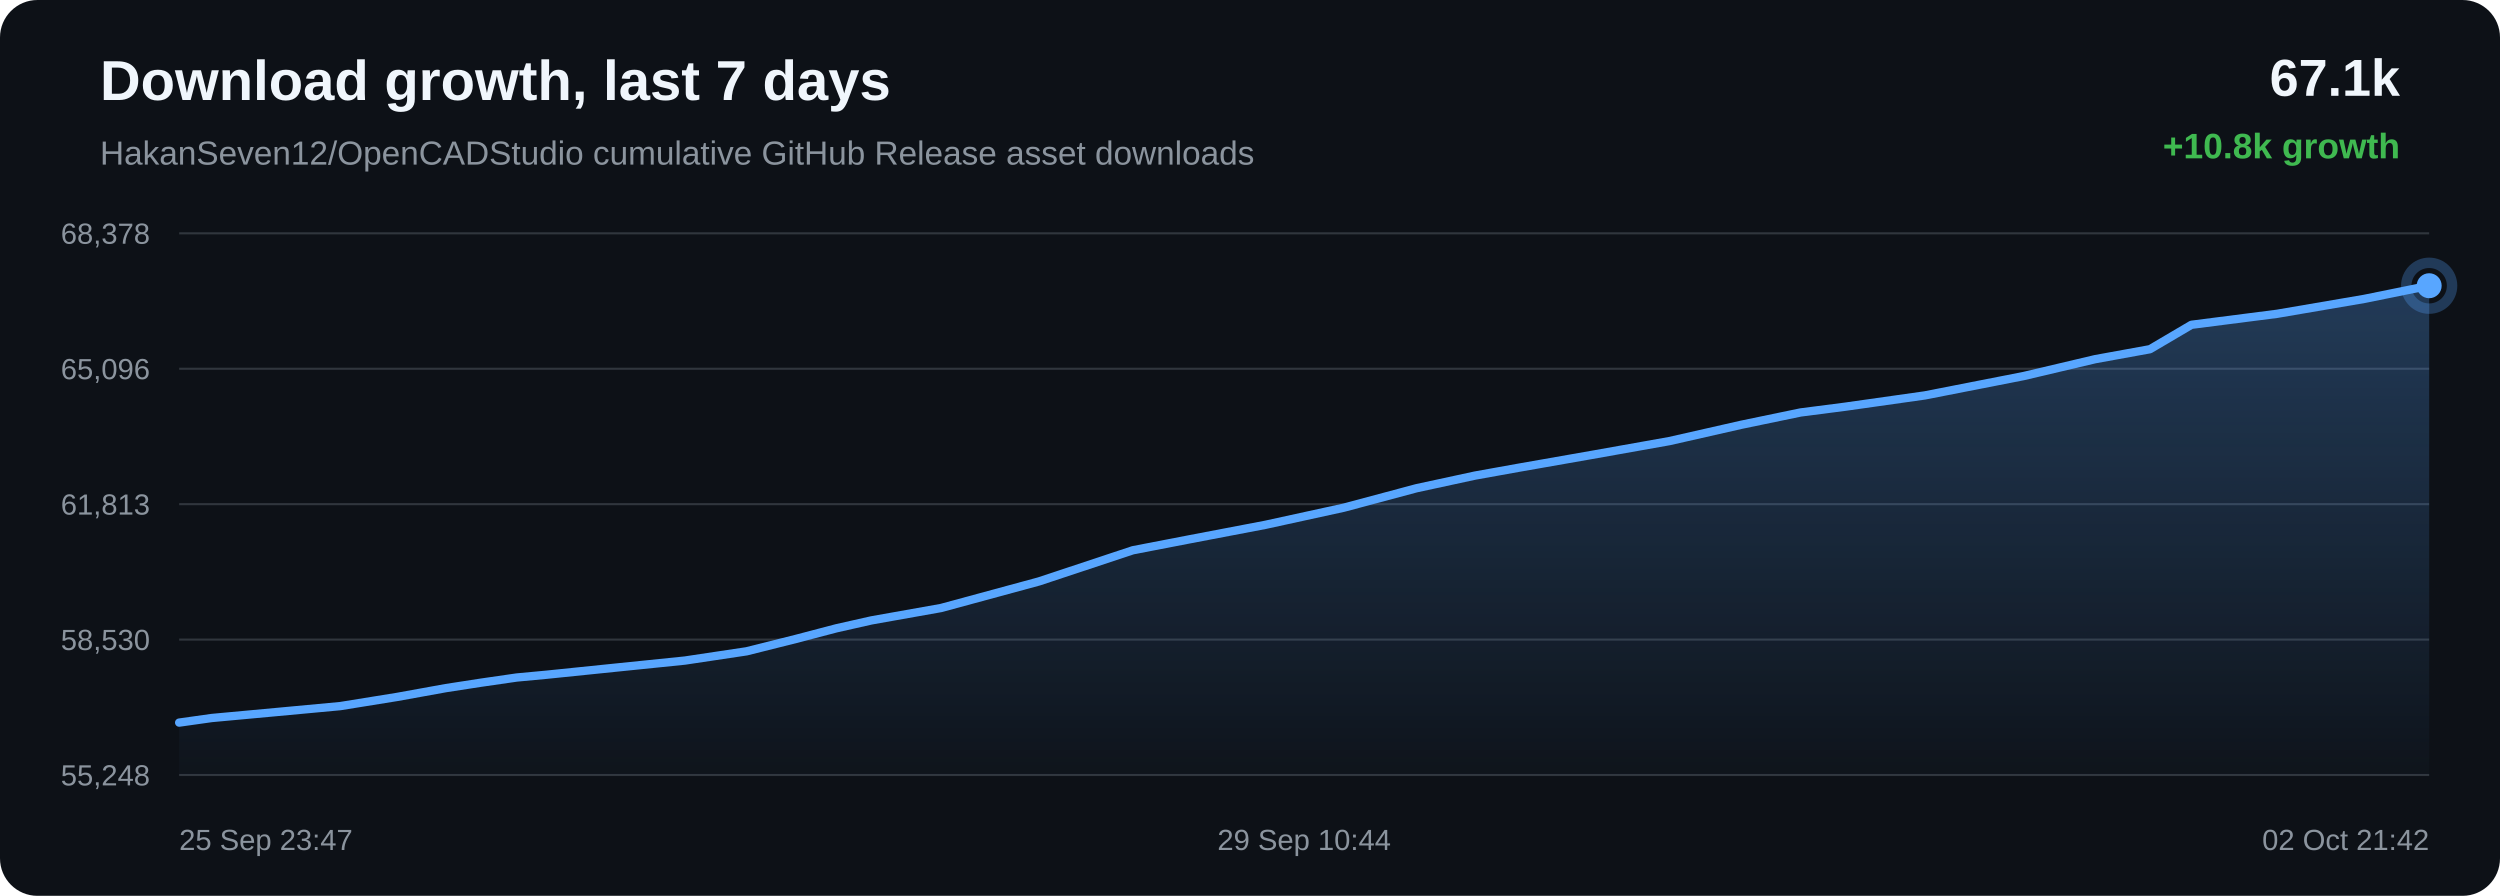
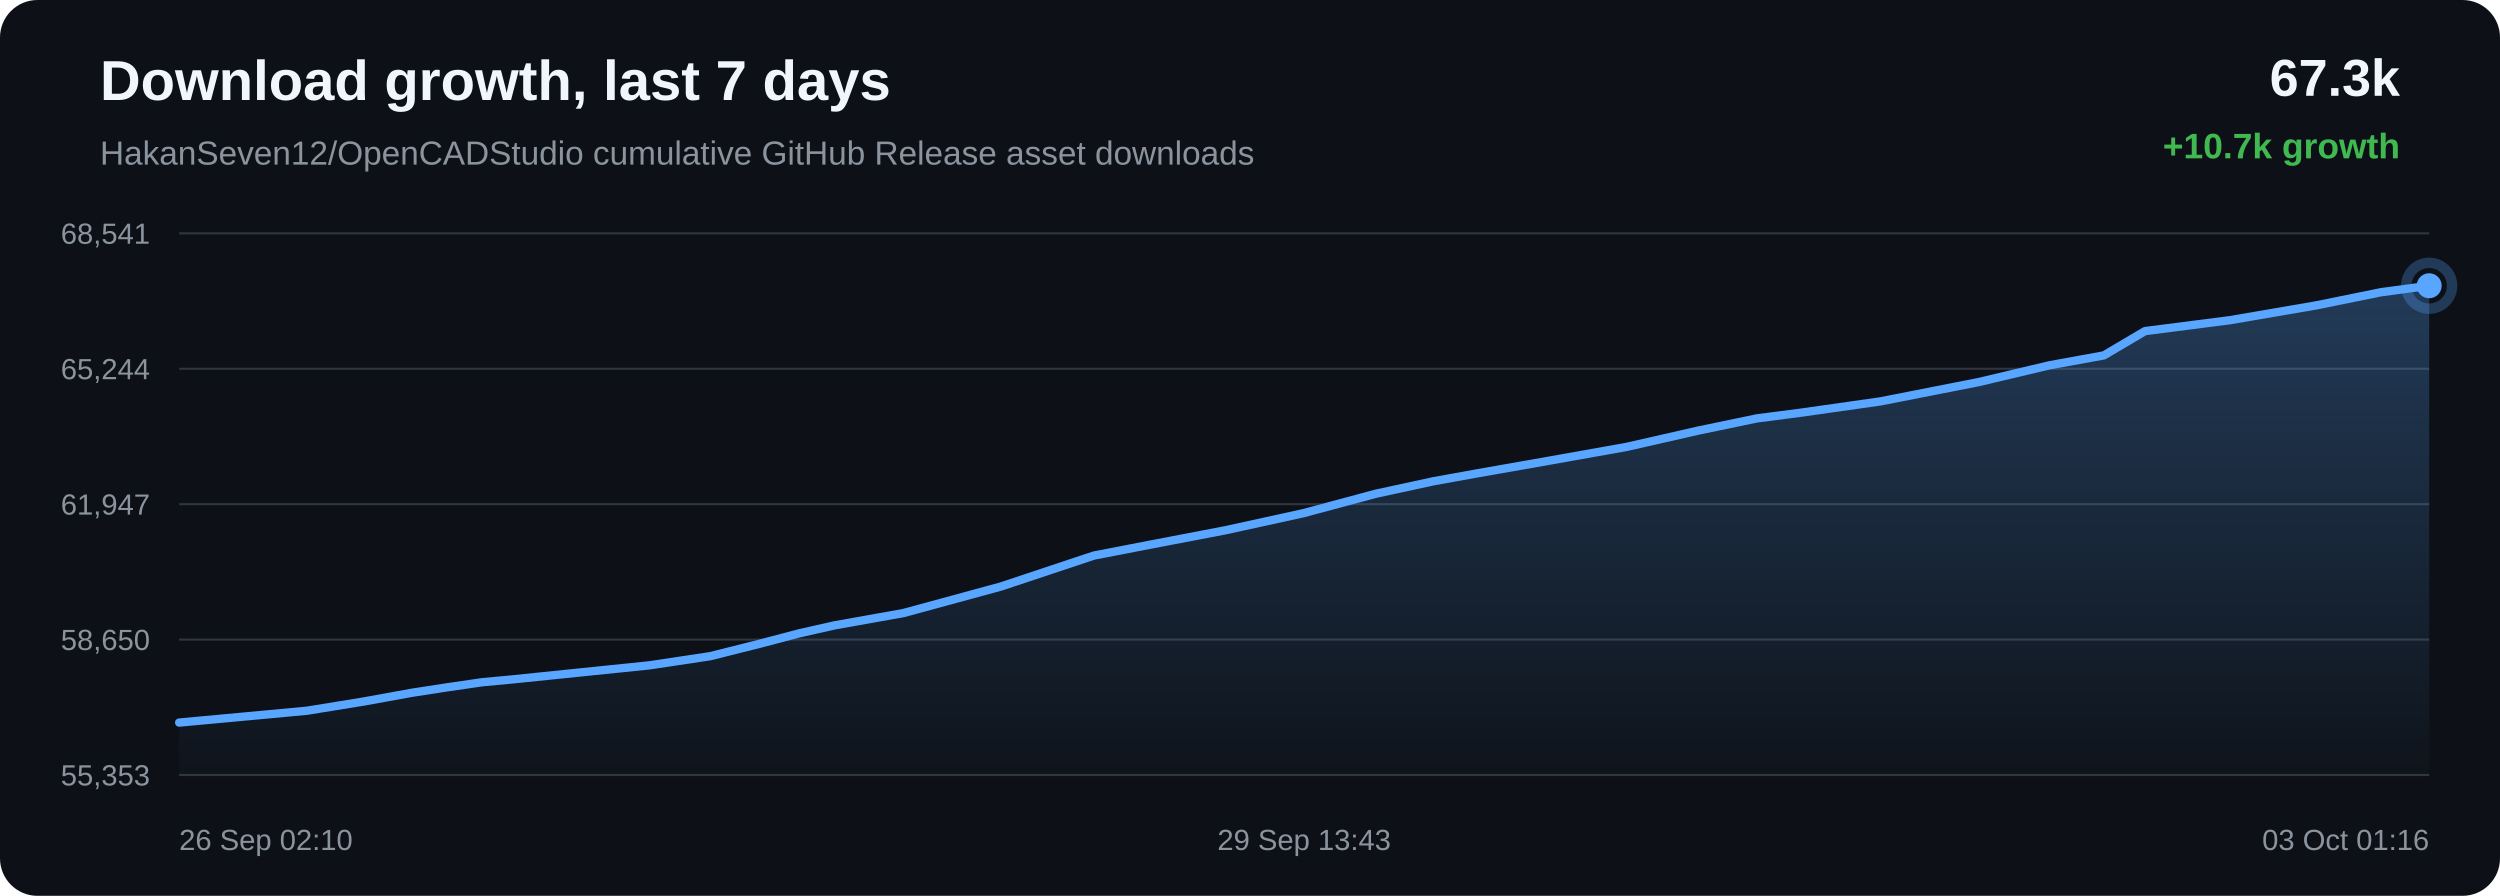
<svg xmlns="http://www.w3.org/2000/svg" width="1200" height="430" viewBox="0 0 1200 430">
  <defs>
    <linearGradient id="area" x1="0" x2="0" y1="0" y2="1">
      <stop offset="0%" stop-color="#58a6ff" stop-opacity="0.28" />
      <stop offset="100%" stop-color="#58a6ff" stop-opacity="0.02" />
    </linearGradient>
  </defs>
  <rect width="100%" height="100%" rx="18" fill="#0d1117" />
  <text x="48" y="48" fill="#f0f6fc" font-family="Arial, sans-serif" font-size="27" font-weight="700">Download growth, last 7 days</text>
  <text x="48" y="79" fill="#8b949e" font-family="Arial, sans-serif" font-size="16">HakanSeven12/OpenCADStudio cumulative GitHub Release asset downloads</text>
-   <text x="1152" y="46" text-anchor="end" fill="#f0f6fc" font-family="Arial, sans-serif" font-size="25" font-weight="700">67.1k</text>
-   <text x="1152" y="76" text-anchor="end" fill="#3fb950" font-family="Arial, sans-serif" font-size="17" font-weight="700">+10.8k growth</text>
+   <text x="1152" y="46" text-anchor="end" fill="#f0f6fc" font-family="Arial, sans-serif" font-size="25" font-weight="700">67.3k</text>
+   <text x="1152" y="76" text-anchor="end" fill="#3fb950" font-family="Arial, sans-serif" font-size="17" font-weight="700">+10.7k growth</text>
  <line x1="86" y1="112.00" x2="1166" y2="112.00" stroke="#30363d" stroke-width="1" />
  <line x1="86" y1="177.00" x2="1166" y2="177.00" stroke="#30363d" stroke-width="1" />
  <line x1="86" y1="242.00" x2="1166" y2="242.00" stroke="#30363d" stroke-width="1" />
  <line x1="86" y1="307.00" x2="1166" y2="307.00" stroke="#30363d" stroke-width="1" />
  <line x1="86" y1="372.00" x2="1166" y2="372.00" stroke="#30363d" stroke-width="1" />
-   <text x="72" y="117.00" text-anchor="end" fill="#8b949e" font-family="Arial, sans-serif" font-size="14">68,378</text>
-   <text x="72" y="182.00" text-anchor="end" fill="#8b949e" font-family="Arial, sans-serif" font-size="14">65,096</text>
-   <text x="72" y="247.00" text-anchor="end" fill="#8b949e" font-family="Arial, sans-serif" font-size="14">61,813</text>
-   <text x="72" y="312.00" text-anchor="end" fill="#8b949e" font-family="Arial, sans-serif" font-size="14">58,530</text>
-   <text x="72" y="377.00" text-anchor="end" fill="#8b949e" font-family="Arial, sans-serif" font-size="14">55,248</text>
-   <path d="M 86.00 346.85 L 101.59 344.65 L 132.47 341.80 L 163.33 338.93 L 190.78 334.50 L 213.98 330.30 L 230.93 327.68 L 248.01 325.21 L 262.44 323.86 L 295.09 320.51 L 328.75 317.07 L 358.35 312.63 L 381.94 306.71 L 401.48 301.58 L 418.24 297.80 L 451.72 291.84 L 498.68 279.09 L 543.79 264.12 L 571.28 258.81 L 607.37 251.92 L 645.07 243.68 L 679.88 234.36 L 708.01 228.28 L 729.05 224.50 L 763.79 218.40 L 801.33 211.72 L 835.96 203.86 L 864.29 197.98 L 885.61 195.23 L 923.92 189.80 L 971.38 180.50 L 1005.68 172.40 L 1031.98 167.62 L 1051.88 155.90 L 1092.98 150.63 L 1134.84 143.47 L 1166.00 137.15 L 1166.00 372.00 L 86.00 372.00 Z" fill="url(#area)" />
-   <path d="M 86.00 346.85 L 101.59 344.65 L 132.47 341.80 L 163.33 338.93 L 190.78 334.50 L 213.98 330.30 L 230.93 327.68 L 248.01 325.21 L 262.44 323.86 L 295.09 320.51 L 328.75 317.07 L 358.35 312.63 L 381.94 306.71 L 401.48 301.58 L 418.24 297.80 L 451.72 291.84 L 498.68 279.09 L 543.79 264.12 L 571.28 258.81 L 607.37 251.92 L 645.07 243.68 L 679.88 234.36 L 708.01 228.28 L 729.05 224.50 L 763.79 218.40 L 801.33 211.72 L 835.96 203.86 L 864.29 197.98 L 885.61 195.23 L 923.92 189.80 L 971.38 180.50 L 1005.68 172.40 L 1031.98 167.62 L 1051.88 155.90 L 1092.98 150.63 L 1134.84 143.47 L 1166.00 137.15" fill="none" stroke="#58a6ff" stroke-width="4" stroke-linecap="round" stroke-linejoin="round" />
-   <circle cx="1166.00" cy="137.15" r="6" fill="#58a6ff" />
-   <circle cx="1166.00" cy="137.15" r="11" fill="none" stroke="#58a6ff" stroke-opacity="0.28" stroke-width="5" />
-   <text x="86.00" y="408" text-anchor="start" fill="#8b949e" font-family="Arial, sans-serif" font-size="14">25 Sep 23:47</text>
-   <text x="626.00" y="408" text-anchor="middle" fill="#8b949e" font-family="Arial, sans-serif" font-size="14">29 Sep 10:44</text>
-   <text x="1166.00" y="408" text-anchor="end" fill="#8b949e" font-family="Arial, sans-serif" font-size="14">02 Oct 21:42</text>
+   <text x="72" y="117.00" text-anchor="end" fill="#8b949e" font-family="Arial, sans-serif" font-size="14">68,541</text>
+   <text x="72" y="182.00" text-anchor="end" fill="#8b949e" font-family="Arial, sans-serif" font-size="14">65,244</text>
+   <text x="72" y="247.00" text-anchor="end" fill="#8b949e" font-family="Arial, sans-serif" font-size="14">61,947</text>
+   <text x="72" y="312.00" text-anchor="end" fill="#8b949e" font-family="Arial, sans-serif" font-size="14">58,650</text>
+   <text x="72" y="377.00" text-anchor="end" fill="#8b949e" font-family="Arial, sans-serif" font-size="14">55,353</text>
+   <path d="M 86.00 346.84 L 116.67 344.00 L 147.31 341.15 L 174.56 336.73 L 197.60 332.55 L 214.43 329.95 L 231.39 327.48 L 245.73 326.14 L 278.14 322.81 L 311.57 319.38 L 340.96 314.96 L 364.38 309.07 L 383.79 303.96 L 400.43 300.20 L 433.68 294.26 L 480.30 281.57 L 525.10 266.66 L 552.40 261.38 L 588.23 254.52 L 625.67 246.32 L 660.23 237.03 L 688.16 230.98 L 709.06 227.21 L 743.56 221.14 L 780.83 214.50 L 815.22 206.67 L 843.35 200.82 L 864.51 198.08 L 902.56 192.67 L 949.69 183.41 L 983.75 175.34 L 1009.86 170.59 L 1029.62 158.92 L 1070.43 153.68 L 1112.00 146.54 L 1142.94 140.25 L 1166.00 137.16 L 1166.00 372.00 L 86.00 372.00 Z" fill="url(#area)" />
+   <path d="M 86.00 346.84 L 116.67 344.00 L 147.31 341.15 L 174.56 336.73 L 197.60 332.55 L 214.43 329.95 L 231.39 327.48 L 245.73 326.14 L 278.14 322.81 L 311.57 319.38 L 340.96 314.96 L 364.38 309.07 L 383.79 303.96 L 400.43 300.20 L 433.68 294.26 L 480.30 281.57 L 525.10 266.66 L 552.40 261.38 L 588.23 254.52 L 625.67 246.32 L 660.23 237.03 L 688.16 230.98 L 709.06 227.21 L 743.56 221.14 L 780.83 214.50 L 815.22 206.67 L 843.35 200.82 L 864.51 198.08 L 902.56 192.67 L 949.69 183.41 L 983.75 175.34 L 1009.86 170.59 L 1029.62 158.92 L 1070.43 153.68 L 1112.00 146.54 L 1142.94 140.25 L 1166.00 137.16" fill="none" stroke="#58a6ff" stroke-width="4" stroke-linecap="round" stroke-linejoin="round" />
+   <circle cx="1166.00" cy="137.16" r="6" fill="#58a6ff" />
+   <circle cx="1166.00" cy="137.16" r="11" fill="none" stroke="#58a6ff" stroke-opacity="0.28" stroke-width="5" />
+   <text x="86.00" y="408" text-anchor="start" fill="#8b949e" font-family="Arial, sans-serif" font-size="14">26 Sep 02:10</text>
+   <text x="626.00" y="408" text-anchor="middle" fill="#8b949e" font-family="Arial, sans-serif" font-size="14">29 Sep 13:43</text>
+   <text x="1166.00" y="408" text-anchor="end" fill="#8b949e" font-family="Arial, sans-serif" font-size="14">03 Oct 01:16</text>
</svg>
